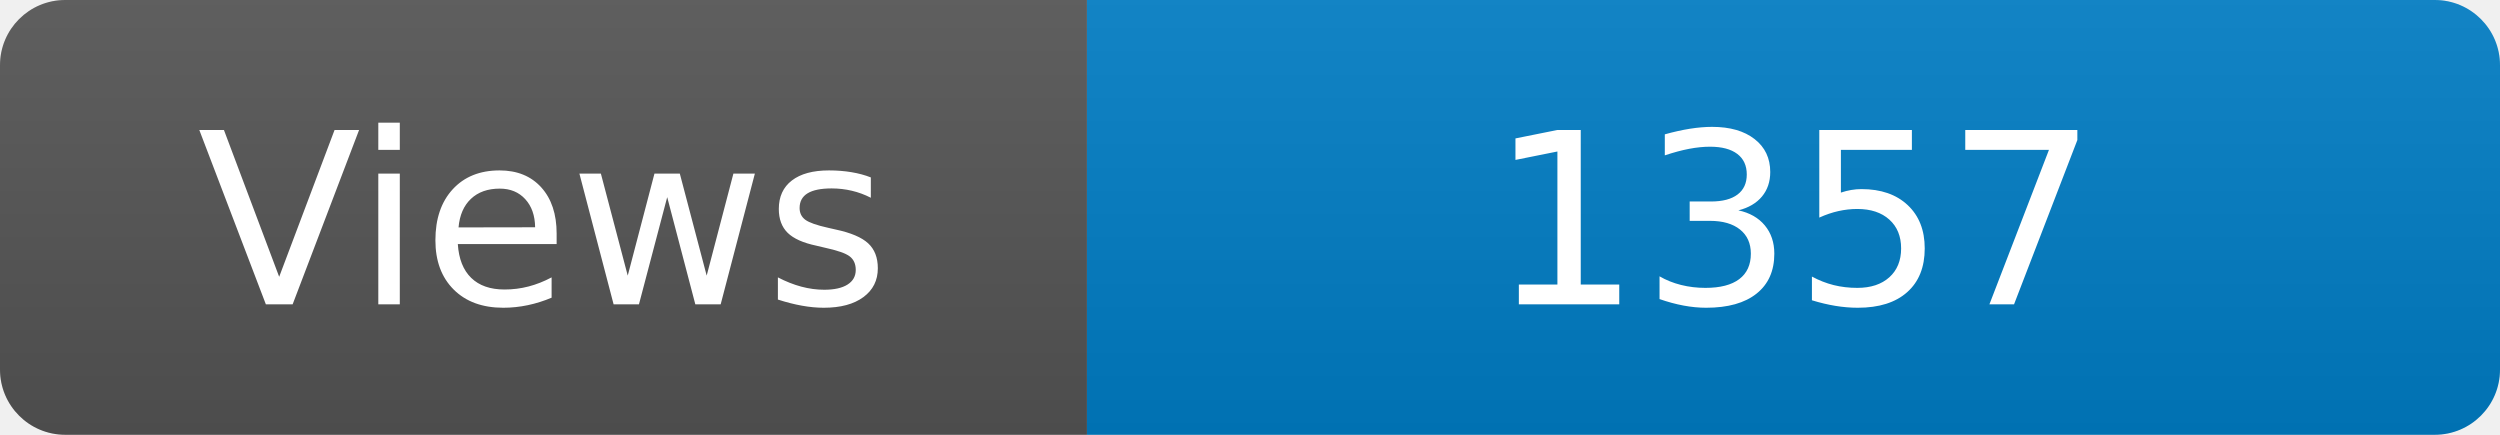
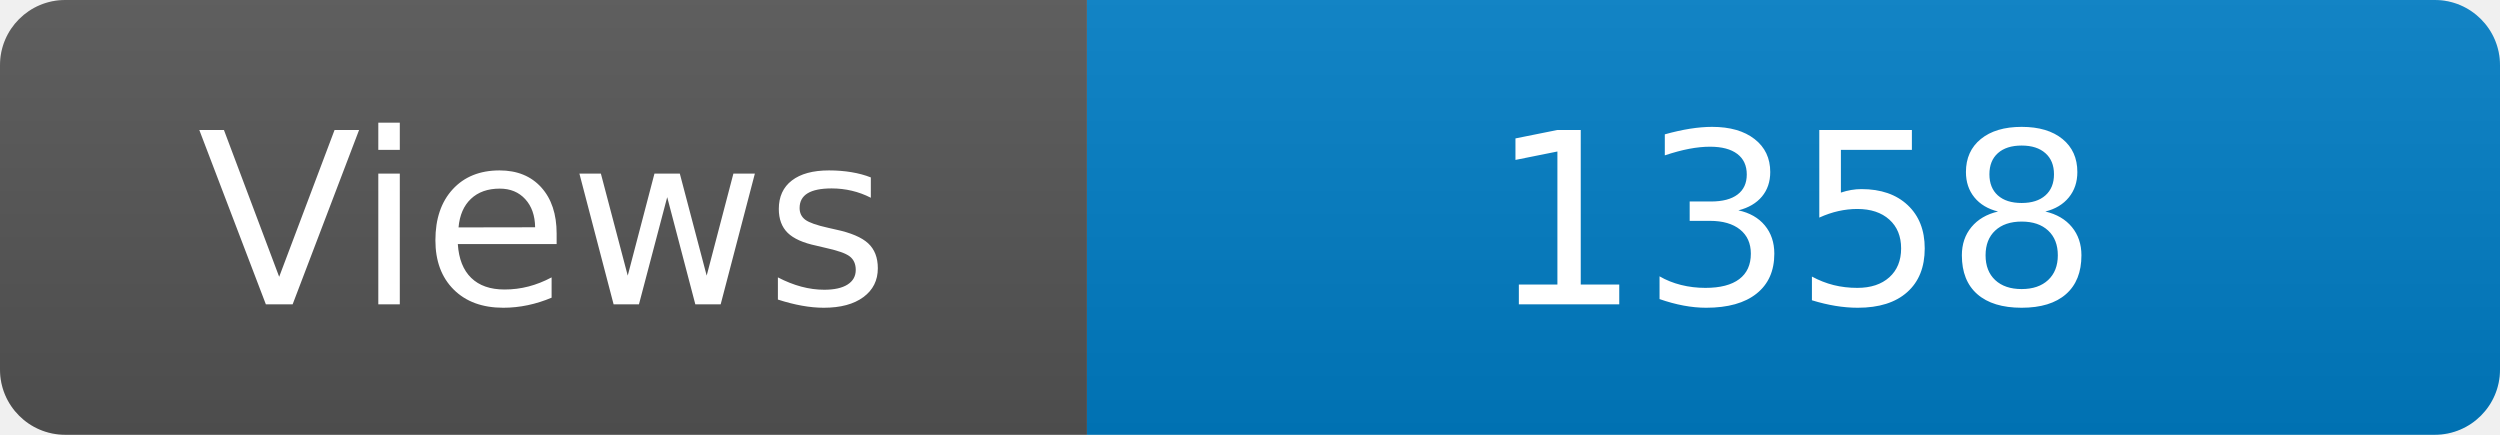
<svg xmlns="http://www.w3.org/2000/svg" width="115" height="20" role="img" aria-label="Maintained?: yes">
  <linearGradient id="s" x2="0" y2="100%">
    <stop offset="0" stop-color="#bbb" stop-opacity=".1" />
    <stop offset="1" stop-opacity=".1" />
  </linearGradient>
  <clipPath id="r">
    <rect width="115" height="20" rx="3" fill="#fff" />
  </clipPath>
  <g clip-path="url(#r)">
    <rect width="50" height="20" fill="#555" />
    <rect x="50" width="160" height="20" fill="#007ec6" />
    <rect width="115" height="20" fill="url(#s)" />
  </g>
  <g fill="#fff" text-anchor="middle" font-family="Verdana,Geneva,DejaVu Sans,sans-serif" font-size="110">
    <text x="250" y="140" transform="scale(.1)" fill="#fff">Views</text>
-     <text x="825" y="140" transform="scale(.1)" fill="#fff">1357</text>
+     <text x="825" y="140" transform="scale(.1)" fill="#fff">1358</text>
  </g>
</svg>
